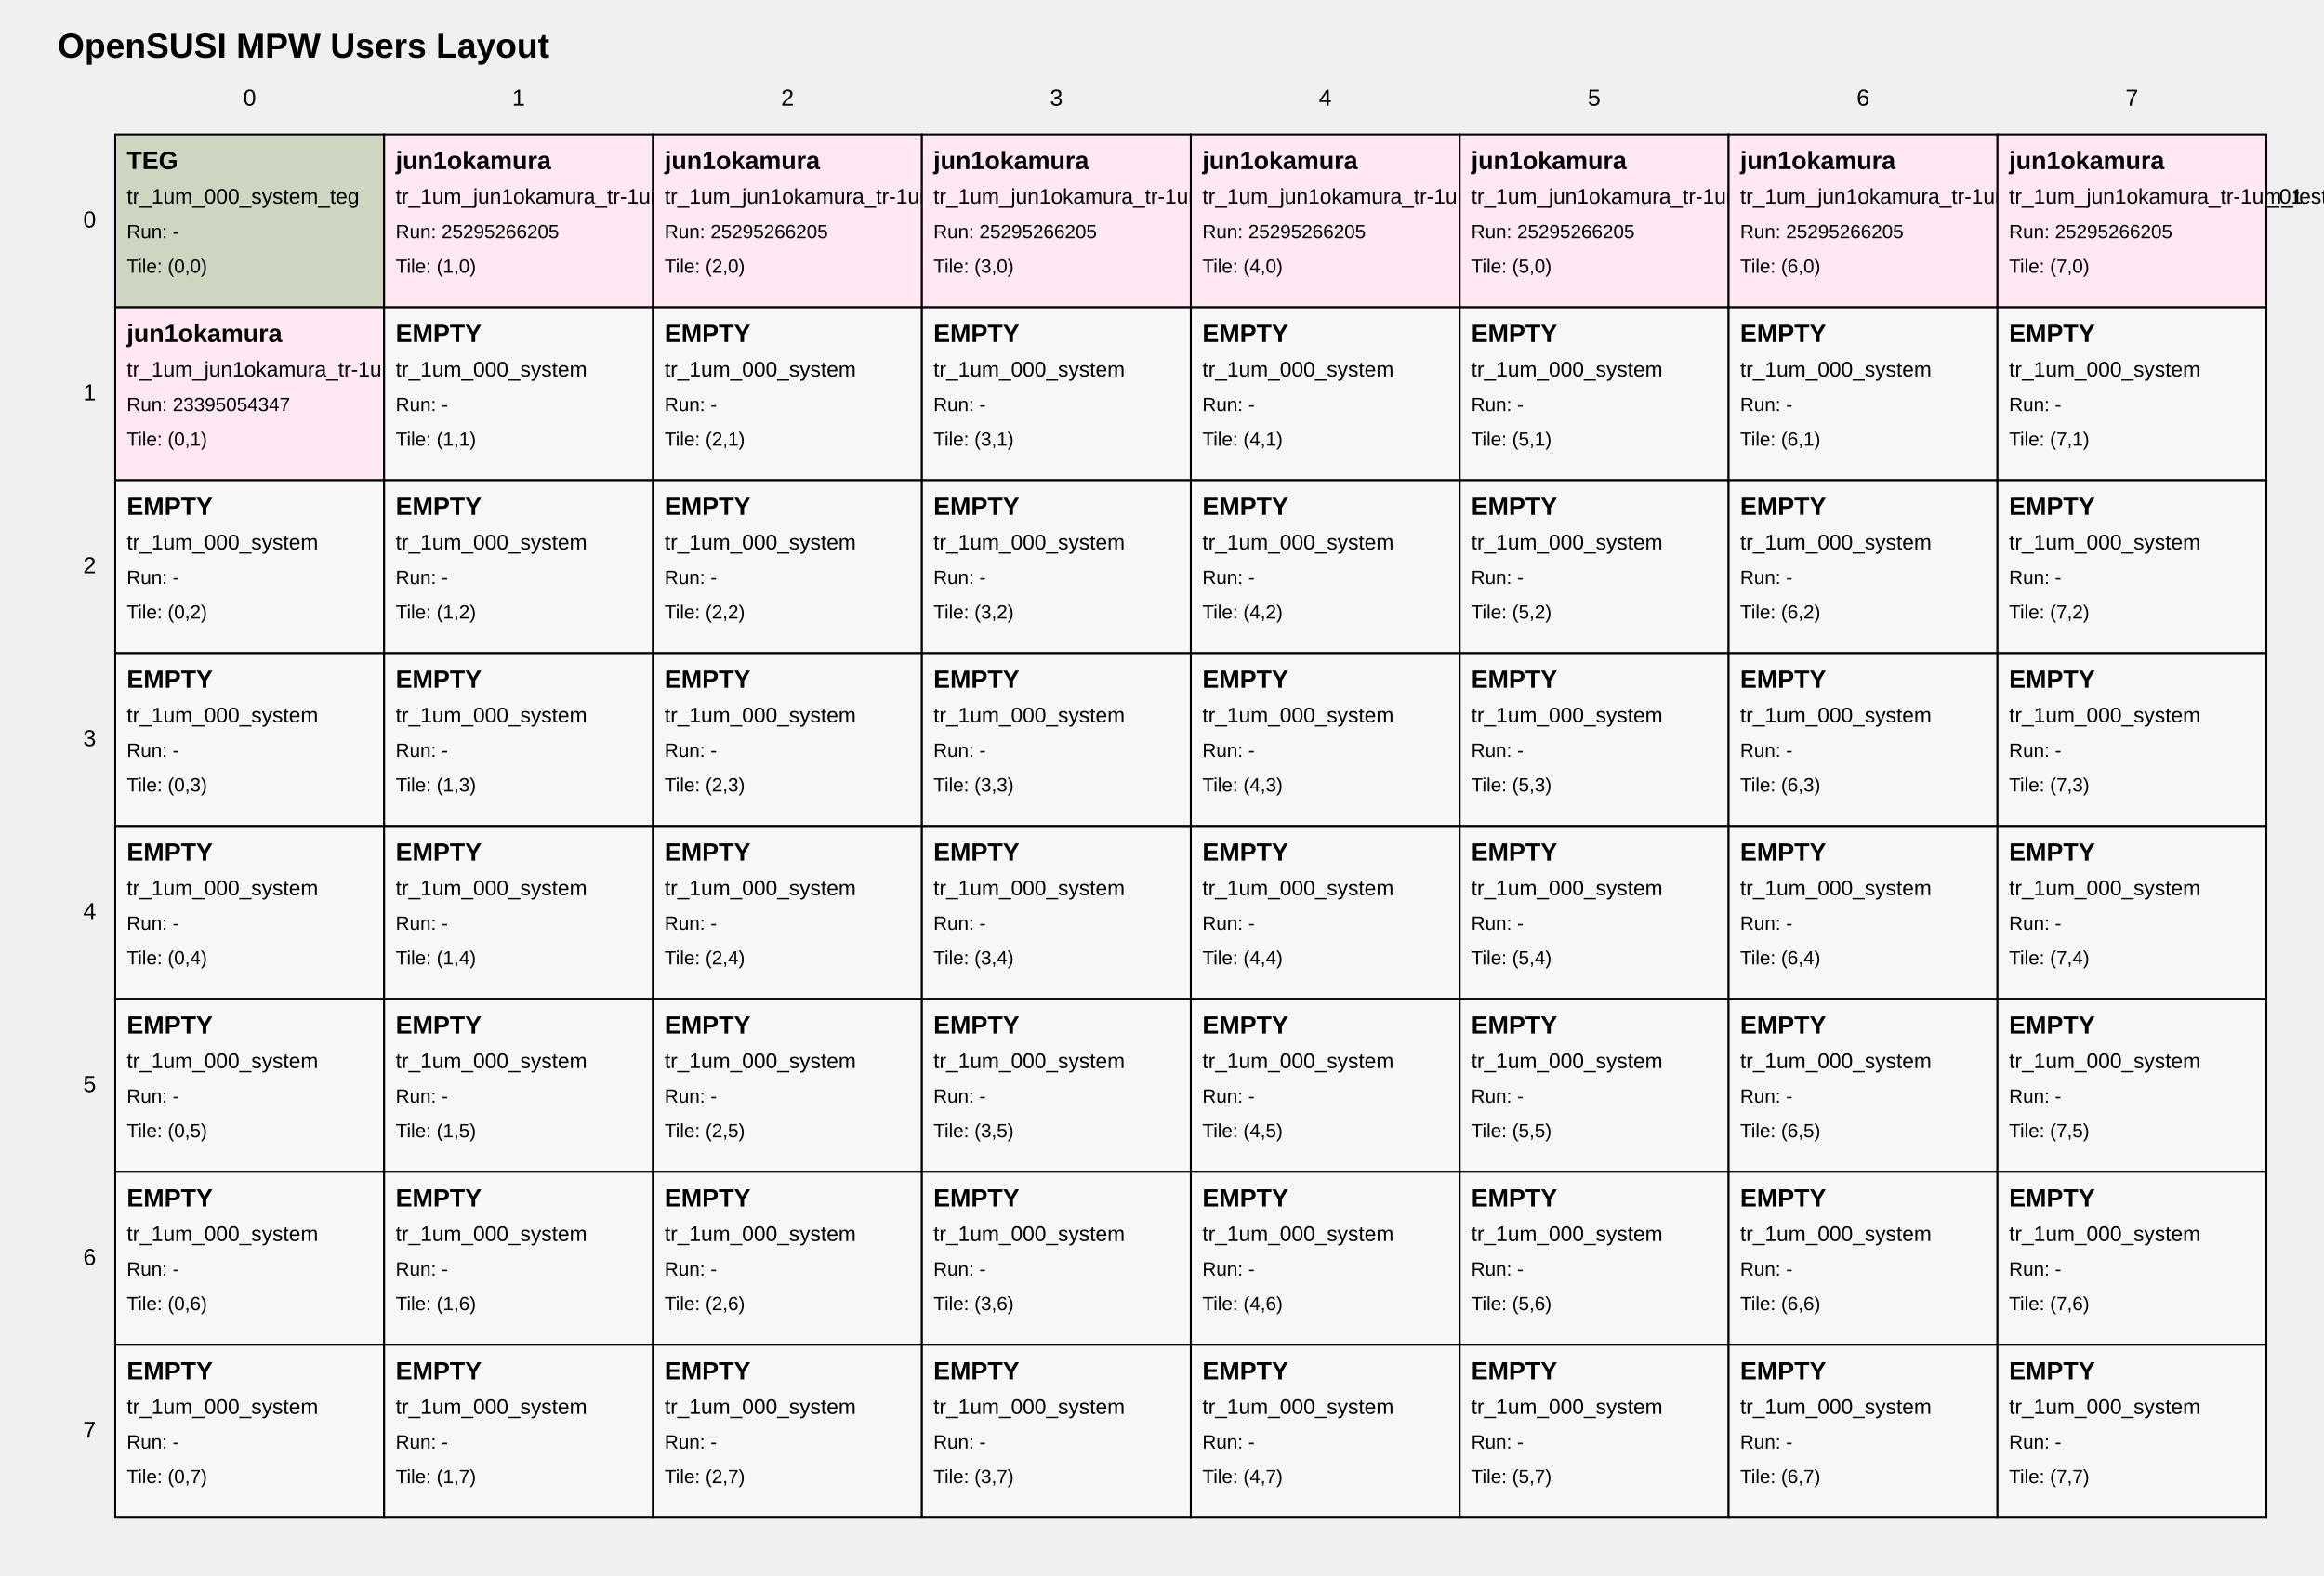
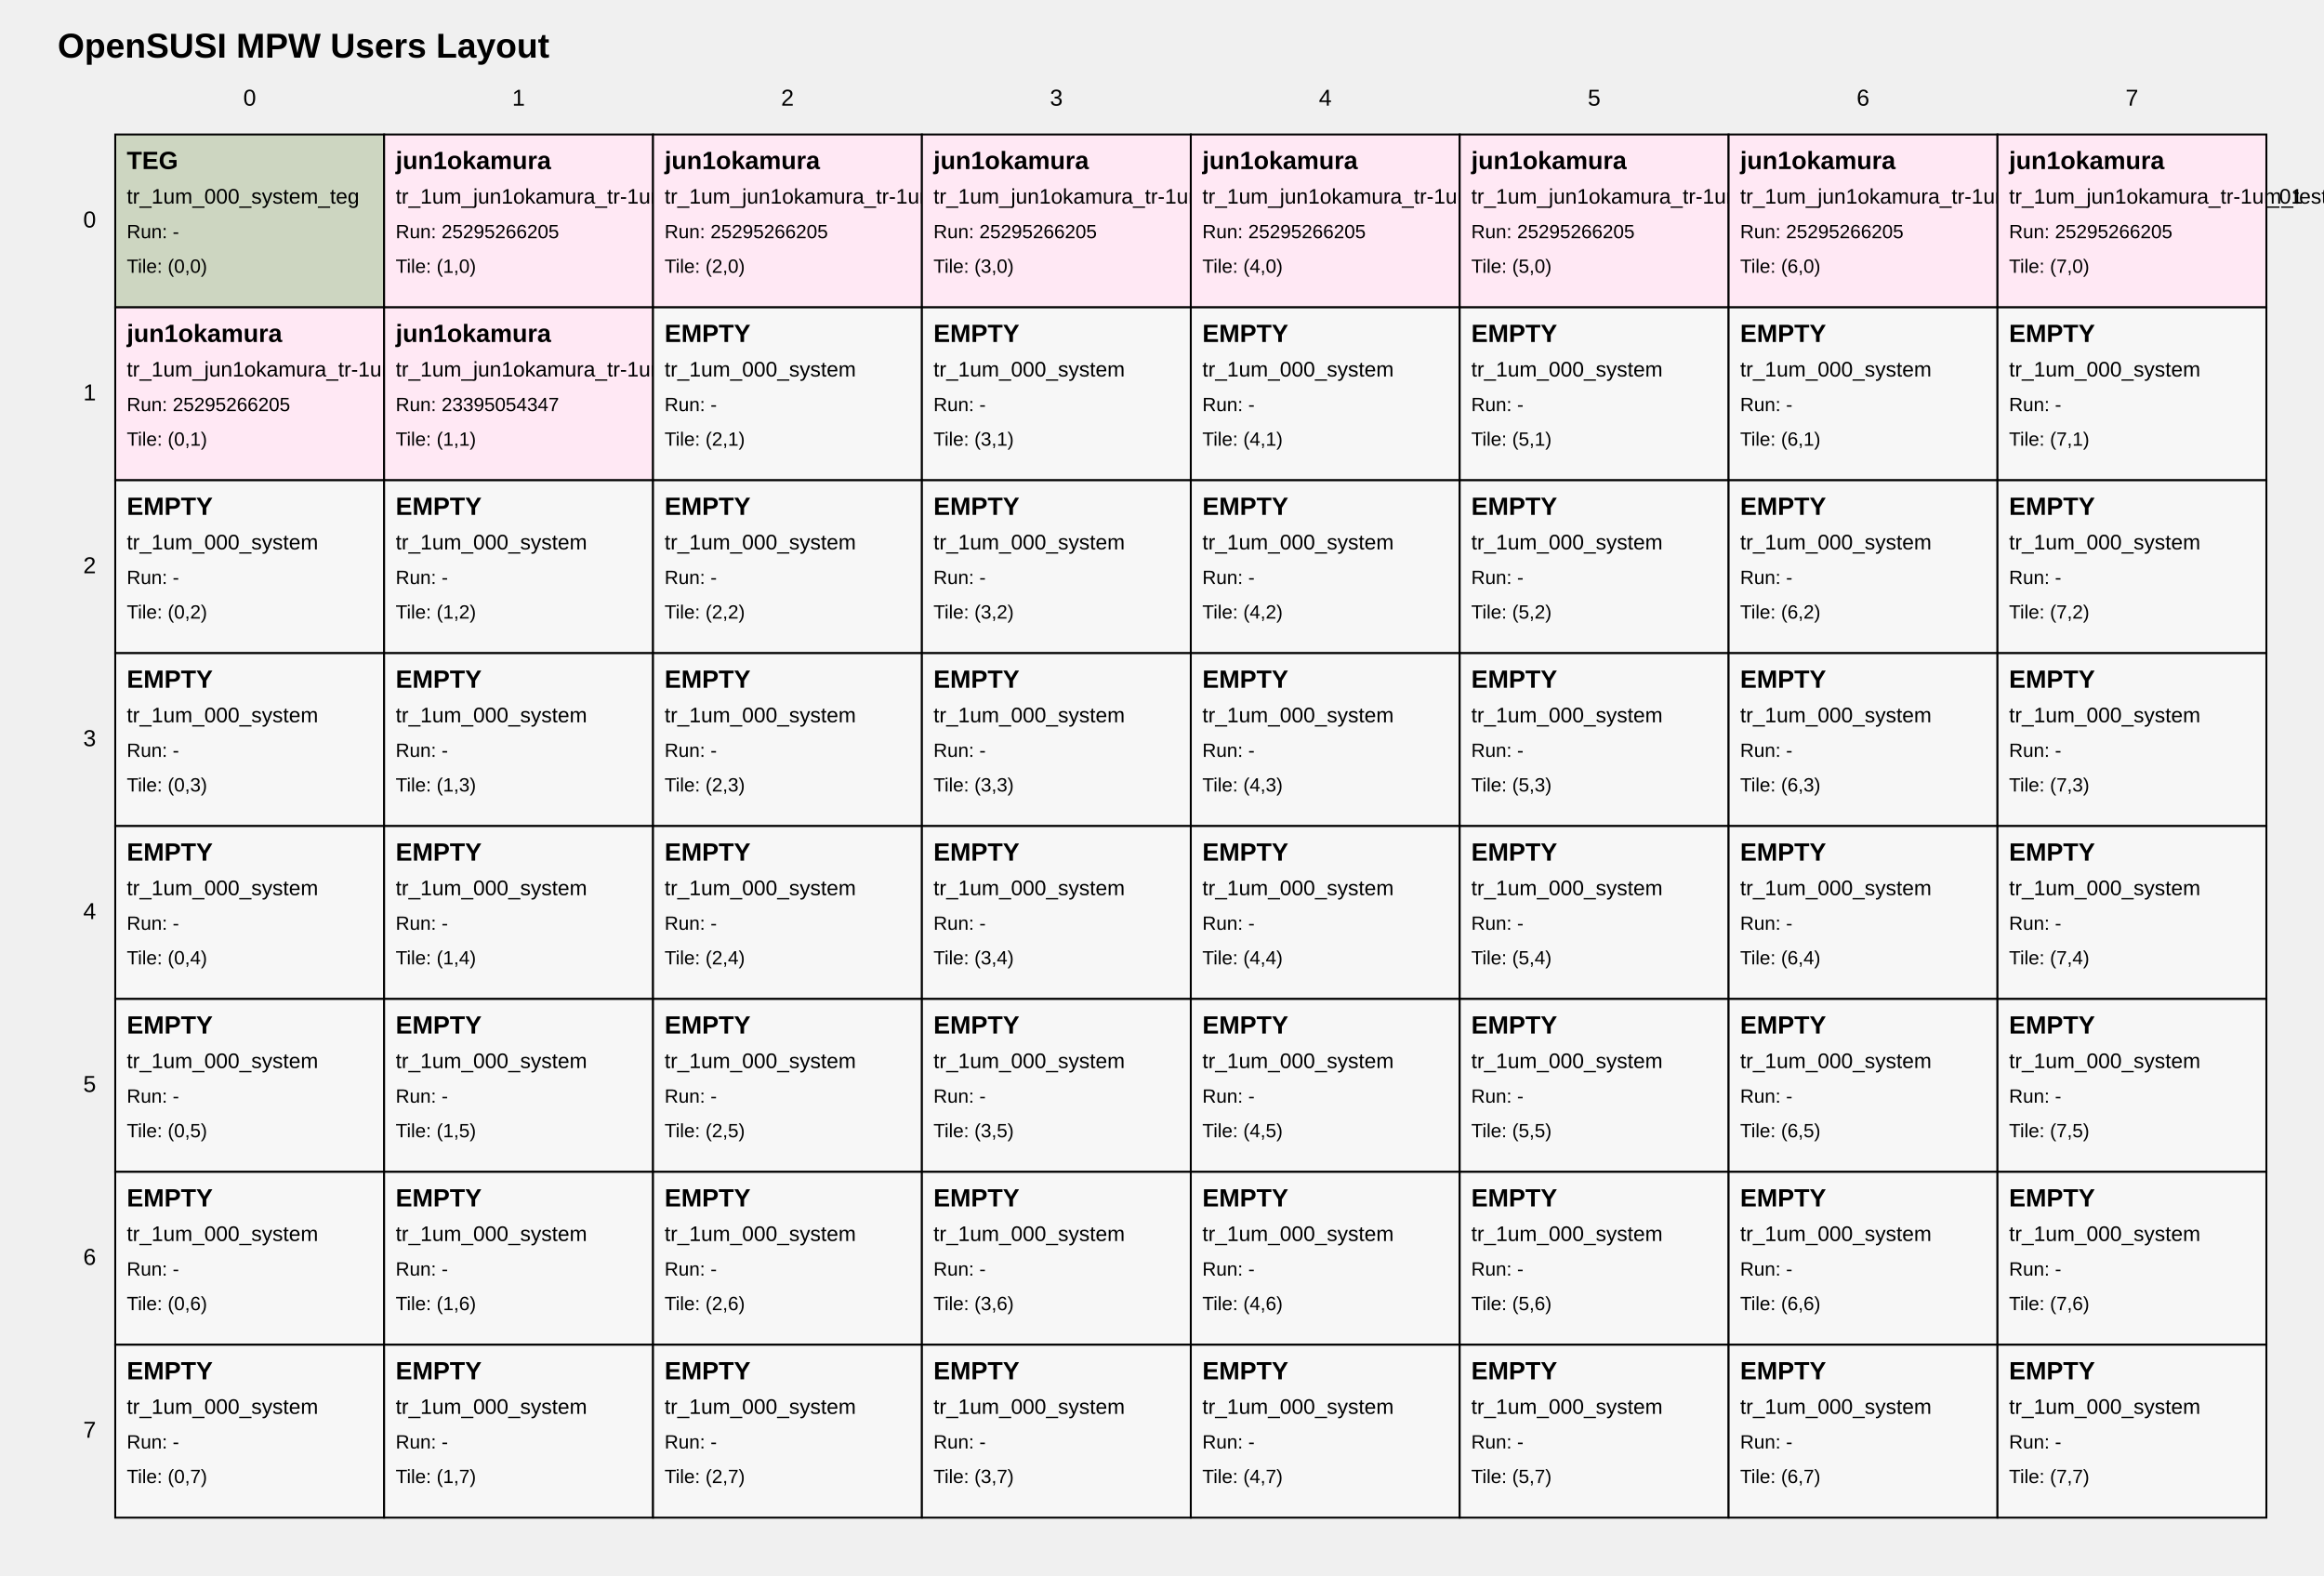
<svg xmlns="http://www.w3.org/2000/svg" width="1210" height="820" viewBox="0 0 1210 820">
  <style>
text { font-family: Arial, sans-serif; fill: black; }
.tile { fill: white; stroke: black; stroke-width: 1; }
.tile-teg { fill: #cdd6c1; }
.tile-user { fill: #ffe8f4; }
.tile-fill { fill: #f7f7f7; }
.grid-label { font-size: 12px; }
.title { font-size: 18px; font-weight: bold; }
.tile-title { font-size: 13px; font-weight: bold; }
.tile-sub { font-size: 11px; }
.tile-run { font-size: 10px; }
</style>
  <text class="title" x="30" y="30">OpenSUSI MPW Users Layout</text>
  <text class="grid-label" x="130.0" y="55" text-anchor="middle">0</text>
  <text class="grid-label" x="270.0" y="55" text-anchor="middle">1</text>
  <text class="grid-label" x="410.0" y="55" text-anchor="middle">2</text>
  <text class="grid-label" x="550.0" y="55" text-anchor="middle">3</text>
  <text class="grid-label" x="690.0" y="55" text-anchor="middle">4</text>
  <text class="grid-label" x="830.0" y="55" text-anchor="middle">5</text>
  <text class="grid-label" x="970.0" y="55" text-anchor="middle">6</text>
  <text class="grid-label" x="1110.0" y="55" text-anchor="middle">7</text>
  <text class="grid-label" x="50" y="115.0" text-anchor="end" dominant-baseline="middle">0</text>
  <text class="grid-label" x="50" y="205.0" text-anchor="end" dominant-baseline="middle">1</text>
  <text class="grid-label" x="50" y="295.0" text-anchor="end" dominant-baseline="middle">2</text>
  <text class="grid-label" x="50" y="385.0" text-anchor="end" dominant-baseline="middle">3</text>
  <text class="grid-label" x="50" y="475.0" text-anchor="end" dominant-baseline="middle">4</text>
  <text class="grid-label" x="50" y="565.0" text-anchor="end" dominant-baseline="middle">5</text>
  <text class="grid-label" x="50" y="655.0" text-anchor="end" dominant-baseline="middle">6</text>
  <text class="grid-label" x="50" y="745.0" text-anchor="end" dominant-baseline="middle">7</text>
  <a href="https://github.com/OpenSUSI/OpenSUSI_MPW_TR2026_TEST/blob/main/users/000_system" target="_blank">
    <rect class="tile tile-teg" x="60" y="70" width="140" height="90" />
    <text class="tile-title" x="66" y="88">TEG</text>
    <text class="tile-sub" x="66" y="106">tr_1um_000_system_teg</text>
    <text class="tile-run" x="66" y="124">Run: -</text>
    <text class="tile-run" x="66" y="142">Tile: (0,0)</text>
  </a>
  <a href="https://github.com/OpenSUSI/OpenSUSI_MPW_TR2026_TEST/blob/main/users/jun1okamura/ORD-260505-181940/09" target="_blank">
    <rect class="tile tile-user" x="200" y="70" width="140" height="90" />
    <text class="tile-title" x="206" y="88">jun1okamura</text>
    <text class="tile-sub" x="206" y="106">tr_1um_jun1okamura_tr-1um_test2_ord-260505-181940_01</text>
    <text class="tile-run" x="206" y="124">Run: 25295266205</text>
    <text class="tile-run" x="206" y="142">Tile: (1,0)</text>
  </a>
  <a href="https://github.com/OpenSUSI/OpenSUSI_MPW_TR2026_TEST/blob/main/users/jun1okamura/ORD-260505-181957/10" target="_blank">
    <rect class="tile tile-user" x="340" y="70" width="140" height="90" />
    <text class="tile-title" x="346" y="88">jun1okamura</text>
    <text class="tile-sub" x="346" y="106">tr_1um_jun1okamura_tr-1um_test2_ord-260505-181957_01</text>
    <text class="tile-run" x="346" y="124">Run: 25295266205</text>
    <text class="tile-run" x="346" y="142">Tile: (2,0)</text>
  </a>
  <a href="https://github.com/OpenSUSI/OpenSUSI_MPW_TR2026_TEST/blob/main/users/jun1okamura/ORD-260505-182015/11" target="_blank">
    <rect class="tile tile-user" x="480" y="70" width="140" height="90" />
    <text class="tile-title" x="486" y="88">jun1okamura</text>
    <text class="tile-sub" x="486" y="106">tr_1um_jun1okamura_tr-1um_test2_ord-260505-182015_01</text>
    <text class="tile-run" x="486" y="124">Run: 25295266205</text>
    <text class="tile-run" x="486" y="142">Tile: (3,0)</text>
  </a>
  <a href="https://github.com/OpenSUSI/OpenSUSI_MPW_TR2026_TEST/blob/main/users/jun1okamura/ORD-260505-182033/12" target="_blank">
    <rect class="tile tile-user" x="620" y="70" width="140" height="90" />
    <text class="tile-title" x="626" y="88">jun1okamura</text>
    <text class="tile-sub" x="626" y="106">tr_1um_jun1okamura_tr-1um_test2_ord-260505-182033_01</text>
    <text class="tile-run" x="626" y="124">Run: 25295266205</text>
    <text class="tile-run" x="626" y="142">Tile: (4,0)</text>
  </a>
-   <a href="https://github.com/OpenSUSI/OpenSUSI_MPW_TR2026_TEST/blob/main/users/jun1okamura/ORD-260505-182107/14" target="_blank">
+   <a href="https://github.com/OpenSUSI/OpenSUSI_MPW_TR2026_TEST/blob/main/users/jun1okamura/ORD-260505-182049/13" target="_blank">
    <rect class="tile tile-user" x="760" y="70" width="140" height="90" />
    <text class="tile-title" x="766" y="88">jun1okamura</text>
-     <text class="tile-sub" x="766" y="106">tr_1um_jun1okamura_tr-1um_test2_ord-260505-182107_01</text>
+     <text class="tile-sub" x="766" y="106">tr_1um_jun1okamura_tr-1um_test2_ord-260505-182049_01</text>
    <text class="tile-run" x="766" y="124">Run: 25295266205</text>
    <text class="tile-run" x="766" y="142">Tile: (5,0)</text>
  </a>
-   <a href="https://github.com/OpenSUSI/OpenSUSI_MPW_TR2026_TEST/blob/main/users/jun1okamura/ORD-260505-182129/15" target="_blank">
+   <a href="https://github.com/OpenSUSI/OpenSUSI_MPW_TR2026_TEST/blob/main/users/jun1okamura/ORD-260505-182107/14" target="_blank">
    <rect class="tile tile-user" x="900" y="70" width="140" height="90" />
    <text class="tile-title" x="906" y="88">jun1okamura</text>
-     <text class="tile-sub" x="906" y="106">tr_1um_jun1okamura_tr-1um_test2_ord-260505-182129_01</text>
+     <text class="tile-sub" x="906" y="106">tr_1um_jun1okamura_tr-1um_test2_ord-260505-182107_01</text>
    <text class="tile-run" x="906" y="124">Run: 25295266205</text>
    <text class="tile-run" x="906" y="142">Tile: (6,0)</text>
  </a>
-   <a href="https://github.com/OpenSUSI/OpenSUSI_MPW_TR2026_TEST/blob/main/users/jun1okamura/ORD-260505-182216/17" target="_blank">
+   <a href="https://github.com/OpenSUSI/OpenSUSI_MPW_TR2026_TEST/blob/main/users/jun1okamura/ORD-260505-182129/15" target="_blank">
    <rect class="tile tile-user" x="1040" y="70" width="140" height="90" />
    <text class="tile-title" x="1046" y="88">jun1okamura</text>
-     <text class="tile-sub" x="1046" y="106">tr_1um_jun1okamura_tr-1um_test2_ord-260505-182216_01</text>
+     <text class="tile-sub" x="1046" y="106">tr_1um_jun1okamura_tr-1um_test2_ord-260505-182129_01</text>
    <text class="tile-run" x="1046" y="124">Run: 25295266205</text>
    <text class="tile-run" x="1046" y="142">Tile: (7,0)</text>
  </a>
-   <a href="https://github.com/OpenSUSI/OpenSUSI_MPW_TR2026_TEST/blob/main/users/jun1okamura/ORD-260505-182216/18" target="_blank">
+   <a href="https://github.com/OpenSUSI/OpenSUSI_MPW_TR2026_TEST/blob/main/users/jun1okamura/ORD-260505-182216/17" target="_blank">
    <rect class="tile tile-user" x="60" y="160" width="140" height="90" />
    <text class="tile-title" x="66" y="178">jun1okamura</text>
-     <text class="tile-sub" x="66" y="196">tr_1um_jun1okamura_tr-1um_test_ord-260505-182216_02</text>
-     <text class="tile-run" x="66" y="214">Run: 23395054347</text>
+     <text class="tile-sub" x="66" y="196">tr_1um_jun1okamura_tr-1um_test2_ord-260505-182216_01</text>
+     <text class="tile-run" x="66" y="214">Run: 25295266205</text>
    <text class="tile-run" x="66" y="232">Tile: (0,1)</text>
  </a>
-   <a href="https://github.com/OpenSUSI/OpenSUSI_MPW_TR2026_TEST/blob/main/users/000_system" target="_blank">
-     <rect class="tile tile-fill" x="200" y="160" width="140" height="90" />
-     <text class="tile-title" x="206" y="178">EMPTY</text>
-     <text class="tile-sub" x="206" y="196">tr_1um_000_system</text>
-     <text class="tile-run" x="206" y="214">Run: -</text>
+   <a href="https://github.com/OpenSUSI/OpenSUSI_MPW_TR2026_TEST/blob/main/users/jun1okamura/ORD-260505-182216/18" target="_blank">
+     <rect class="tile tile-user" x="200" y="160" width="140" height="90" />
+     <text class="tile-title" x="206" y="178">jun1okamura</text>
+     <text class="tile-sub" x="206" y="196">tr_1um_jun1okamura_tr-1um_test_ord-260505-182216_02</text>
+     <text class="tile-run" x="206" y="214">Run: 23395054347</text>
    <text class="tile-run" x="206" y="232">Tile: (1,1)</text>
  </a>
  <a href="https://github.com/OpenSUSI/OpenSUSI_MPW_TR2026_TEST/blob/main/users/000_system" target="_blank">
    <rect class="tile tile-fill" x="340" y="160" width="140" height="90" />
    <text class="tile-title" x="346" y="178">EMPTY</text>
    <text class="tile-sub" x="346" y="196">tr_1um_000_system</text>
    <text class="tile-run" x="346" y="214">Run: -</text>
    <text class="tile-run" x="346" y="232">Tile: (2,1)</text>
  </a>
  <a href="https://github.com/OpenSUSI/OpenSUSI_MPW_TR2026_TEST/blob/main/users/000_system" target="_blank">
    <rect class="tile tile-fill" x="480" y="160" width="140" height="90" />
    <text class="tile-title" x="486" y="178">EMPTY</text>
    <text class="tile-sub" x="486" y="196">tr_1um_000_system</text>
    <text class="tile-run" x="486" y="214">Run: -</text>
    <text class="tile-run" x="486" y="232">Tile: (3,1)</text>
  </a>
  <a href="https://github.com/OpenSUSI/OpenSUSI_MPW_TR2026_TEST/blob/main/users/000_system" target="_blank">
    <rect class="tile tile-fill" x="620" y="160" width="140" height="90" />
    <text class="tile-title" x="626" y="178">EMPTY</text>
    <text class="tile-sub" x="626" y="196">tr_1um_000_system</text>
    <text class="tile-run" x="626" y="214">Run: -</text>
    <text class="tile-run" x="626" y="232">Tile: (4,1)</text>
  </a>
  <a href="https://github.com/OpenSUSI/OpenSUSI_MPW_TR2026_TEST/blob/main/users/000_system" target="_blank">
    <rect class="tile tile-fill" x="760" y="160" width="140" height="90" />
    <text class="tile-title" x="766" y="178">EMPTY</text>
    <text class="tile-sub" x="766" y="196">tr_1um_000_system</text>
    <text class="tile-run" x="766" y="214">Run: -</text>
    <text class="tile-run" x="766" y="232">Tile: (5,1)</text>
  </a>
  <a href="https://github.com/OpenSUSI/OpenSUSI_MPW_TR2026_TEST/blob/main/users/000_system" target="_blank">
    <rect class="tile tile-fill" x="900" y="160" width="140" height="90" />
    <text class="tile-title" x="906" y="178">EMPTY</text>
    <text class="tile-sub" x="906" y="196">tr_1um_000_system</text>
    <text class="tile-run" x="906" y="214">Run: -</text>
    <text class="tile-run" x="906" y="232">Tile: (6,1)</text>
  </a>
  <a href="https://github.com/OpenSUSI/OpenSUSI_MPW_TR2026_TEST/blob/main/users/000_system" target="_blank">
    <rect class="tile tile-fill" x="1040" y="160" width="140" height="90" />
    <text class="tile-title" x="1046" y="178">EMPTY</text>
    <text class="tile-sub" x="1046" y="196">tr_1um_000_system</text>
    <text class="tile-run" x="1046" y="214">Run: -</text>
    <text class="tile-run" x="1046" y="232">Tile: (7,1)</text>
  </a>
  <a href="https://github.com/OpenSUSI/OpenSUSI_MPW_TR2026_TEST/blob/main/users/000_system" target="_blank">
    <rect class="tile tile-fill" x="60" y="250" width="140" height="90" />
    <text class="tile-title" x="66" y="268">EMPTY</text>
    <text class="tile-sub" x="66" y="286">tr_1um_000_system</text>
    <text class="tile-run" x="66" y="304">Run: -</text>
    <text class="tile-run" x="66" y="322">Tile: (0,2)</text>
  </a>
  <a href="https://github.com/OpenSUSI/OpenSUSI_MPW_TR2026_TEST/blob/main/users/000_system" target="_blank">
    <rect class="tile tile-fill" x="200" y="250" width="140" height="90" />
    <text class="tile-title" x="206" y="268">EMPTY</text>
    <text class="tile-sub" x="206" y="286">tr_1um_000_system</text>
    <text class="tile-run" x="206" y="304">Run: -</text>
    <text class="tile-run" x="206" y="322">Tile: (1,2)</text>
  </a>
  <a href="https://github.com/OpenSUSI/OpenSUSI_MPW_TR2026_TEST/blob/main/users/000_system" target="_blank">
    <rect class="tile tile-fill" x="340" y="250" width="140" height="90" />
    <text class="tile-title" x="346" y="268">EMPTY</text>
    <text class="tile-sub" x="346" y="286">tr_1um_000_system</text>
    <text class="tile-run" x="346" y="304">Run: -</text>
    <text class="tile-run" x="346" y="322">Tile: (2,2)</text>
  </a>
  <a href="https://github.com/OpenSUSI/OpenSUSI_MPW_TR2026_TEST/blob/main/users/000_system" target="_blank">
    <rect class="tile tile-fill" x="480" y="250" width="140" height="90" />
    <text class="tile-title" x="486" y="268">EMPTY</text>
    <text class="tile-sub" x="486" y="286">tr_1um_000_system</text>
    <text class="tile-run" x="486" y="304">Run: -</text>
    <text class="tile-run" x="486" y="322">Tile: (3,2)</text>
  </a>
  <a href="https://github.com/OpenSUSI/OpenSUSI_MPW_TR2026_TEST/blob/main/users/000_system" target="_blank">
    <rect class="tile tile-fill" x="620" y="250" width="140" height="90" />
    <text class="tile-title" x="626" y="268">EMPTY</text>
    <text class="tile-sub" x="626" y="286">tr_1um_000_system</text>
    <text class="tile-run" x="626" y="304">Run: -</text>
    <text class="tile-run" x="626" y="322">Tile: (4,2)</text>
  </a>
  <a href="https://github.com/OpenSUSI/OpenSUSI_MPW_TR2026_TEST/blob/main/users/000_system" target="_blank">
    <rect class="tile tile-fill" x="760" y="250" width="140" height="90" />
    <text class="tile-title" x="766" y="268">EMPTY</text>
    <text class="tile-sub" x="766" y="286">tr_1um_000_system</text>
    <text class="tile-run" x="766" y="304">Run: -</text>
    <text class="tile-run" x="766" y="322">Tile: (5,2)</text>
  </a>
  <a href="https://github.com/OpenSUSI/OpenSUSI_MPW_TR2026_TEST/blob/main/users/000_system" target="_blank">
    <rect class="tile tile-fill" x="900" y="250" width="140" height="90" />
    <text class="tile-title" x="906" y="268">EMPTY</text>
    <text class="tile-sub" x="906" y="286">tr_1um_000_system</text>
    <text class="tile-run" x="906" y="304">Run: -</text>
    <text class="tile-run" x="906" y="322">Tile: (6,2)</text>
  </a>
  <a href="https://github.com/OpenSUSI/OpenSUSI_MPW_TR2026_TEST/blob/main/users/000_system" target="_blank">
    <rect class="tile tile-fill" x="1040" y="250" width="140" height="90" />
    <text class="tile-title" x="1046" y="268">EMPTY</text>
    <text class="tile-sub" x="1046" y="286">tr_1um_000_system</text>
    <text class="tile-run" x="1046" y="304">Run: -</text>
    <text class="tile-run" x="1046" y="322">Tile: (7,2)</text>
  </a>
  <a href="https://github.com/OpenSUSI/OpenSUSI_MPW_TR2026_TEST/blob/main/users/000_system" target="_blank">
    <rect class="tile tile-fill" x="60" y="340" width="140" height="90" />
    <text class="tile-title" x="66" y="358">EMPTY</text>
    <text class="tile-sub" x="66" y="376">tr_1um_000_system</text>
    <text class="tile-run" x="66" y="394">Run: -</text>
    <text class="tile-run" x="66" y="412">Tile: (0,3)</text>
  </a>
  <a href="https://github.com/OpenSUSI/OpenSUSI_MPW_TR2026_TEST/blob/main/users/000_system" target="_blank">
    <rect class="tile tile-fill" x="200" y="340" width="140" height="90" />
    <text class="tile-title" x="206" y="358">EMPTY</text>
    <text class="tile-sub" x="206" y="376">tr_1um_000_system</text>
    <text class="tile-run" x="206" y="394">Run: -</text>
    <text class="tile-run" x="206" y="412">Tile: (1,3)</text>
  </a>
  <a href="https://github.com/OpenSUSI/OpenSUSI_MPW_TR2026_TEST/blob/main/users/000_system" target="_blank">
    <rect class="tile tile-fill" x="340" y="340" width="140" height="90" />
    <text class="tile-title" x="346" y="358">EMPTY</text>
    <text class="tile-sub" x="346" y="376">tr_1um_000_system</text>
    <text class="tile-run" x="346" y="394">Run: -</text>
    <text class="tile-run" x="346" y="412">Tile: (2,3)</text>
  </a>
  <a href="https://github.com/OpenSUSI/OpenSUSI_MPW_TR2026_TEST/blob/main/users/000_system" target="_blank">
    <rect class="tile tile-fill" x="480" y="340" width="140" height="90" />
    <text class="tile-title" x="486" y="358">EMPTY</text>
    <text class="tile-sub" x="486" y="376">tr_1um_000_system</text>
    <text class="tile-run" x="486" y="394">Run: -</text>
    <text class="tile-run" x="486" y="412">Tile: (3,3)</text>
  </a>
  <a href="https://github.com/OpenSUSI/OpenSUSI_MPW_TR2026_TEST/blob/main/users/000_system" target="_blank">
    <rect class="tile tile-fill" x="620" y="340" width="140" height="90" />
    <text class="tile-title" x="626" y="358">EMPTY</text>
    <text class="tile-sub" x="626" y="376">tr_1um_000_system</text>
    <text class="tile-run" x="626" y="394">Run: -</text>
    <text class="tile-run" x="626" y="412">Tile: (4,3)</text>
  </a>
  <a href="https://github.com/OpenSUSI/OpenSUSI_MPW_TR2026_TEST/blob/main/users/000_system" target="_blank">
    <rect class="tile tile-fill" x="760" y="340" width="140" height="90" />
    <text class="tile-title" x="766" y="358">EMPTY</text>
    <text class="tile-sub" x="766" y="376">tr_1um_000_system</text>
    <text class="tile-run" x="766" y="394">Run: -</text>
    <text class="tile-run" x="766" y="412">Tile: (5,3)</text>
  </a>
  <a href="https://github.com/OpenSUSI/OpenSUSI_MPW_TR2026_TEST/blob/main/users/000_system" target="_blank">
    <rect class="tile tile-fill" x="900" y="340" width="140" height="90" />
    <text class="tile-title" x="906" y="358">EMPTY</text>
    <text class="tile-sub" x="906" y="376">tr_1um_000_system</text>
    <text class="tile-run" x="906" y="394">Run: -</text>
    <text class="tile-run" x="906" y="412">Tile: (6,3)</text>
  </a>
  <a href="https://github.com/OpenSUSI/OpenSUSI_MPW_TR2026_TEST/blob/main/users/000_system" target="_blank">
    <rect class="tile tile-fill" x="1040" y="340" width="140" height="90" />
    <text class="tile-title" x="1046" y="358">EMPTY</text>
    <text class="tile-sub" x="1046" y="376">tr_1um_000_system</text>
    <text class="tile-run" x="1046" y="394">Run: -</text>
    <text class="tile-run" x="1046" y="412">Tile: (7,3)</text>
  </a>
  <a href="https://github.com/OpenSUSI/OpenSUSI_MPW_TR2026_TEST/blob/main/users/000_system" target="_blank">
    <rect class="tile tile-fill" x="60" y="430" width="140" height="90" />
    <text class="tile-title" x="66" y="448">EMPTY</text>
    <text class="tile-sub" x="66" y="466">tr_1um_000_system</text>
    <text class="tile-run" x="66" y="484">Run: -</text>
    <text class="tile-run" x="66" y="502">Tile: (0,4)</text>
  </a>
  <a href="https://github.com/OpenSUSI/OpenSUSI_MPW_TR2026_TEST/blob/main/users/000_system" target="_blank">
    <rect class="tile tile-fill" x="200" y="430" width="140" height="90" />
    <text class="tile-title" x="206" y="448">EMPTY</text>
    <text class="tile-sub" x="206" y="466">tr_1um_000_system</text>
    <text class="tile-run" x="206" y="484">Run: -</text>
    <text class="tile-run" x="206" y="502">Tile: (1,4)</text>
  </a>
  <a href="https://github.com/OpenSUSI/OpenSUSI_MPW_TR2026_TEST/blob/main/users/000_system" target="_blank">
    <rect class="tile tile-fill" x="340" y="430" width="140" height="90" />
    <text class="tile-title" x="346" y="448">EMPTY</text>
    <text class="tile-sub" x="346" y="466">tr_1um_000_system</text>
    <text class="tile-run" x="346" y="484">Run: -</text>
    <text class="tile-run" x="346" y="502">Tile: (2,4)</text>
  </a>
  <a href="https://github.com/OpenSUSI/OpenSUSI_MPW_TR2026_TEST/blob/main/users/000_system" target="_blank">
    <rect class="tile tile-fill" x="480" y="430" width="140" height="90" />
    <text class="tile-title" x="486" y="448">EMPTY</text>
    <text class="tile-sub" x="486" y="466">tr_1um_000_system</text>
    <text class="tile-run" x="486" y="484">Run: -</text>
    <text class="tile-run" x="486" y="502">Tile: (3,4)</text>
  </a>
  <a href="https://github.com/OpenSUSI/OpenSUSI_MPW_TR2026_TEST/blob/main/users/000_system" target="_blank">
    <rect class="tile tile-fill" x="620" y="430" width="140" height="90" />
    <text class="tile-title" x="626" y="448">EMPTY</text>
    <text class="tile-sub" x="626" y="466">tr_1um_000_system</text>
    <text class="tile-run" x="626" y="484">Run: -</text>
    <text class="tile-run" x="626" y="502">Tile: (4,4)</text>
  </a>
  <a href="https://github.com/OpenSUSI/OpenSUSI_MPW_TR2026_TEST/blob/main/users/000_system" target="_blank">
    <rect class="tile tile-fill" x="760" y="430" width="140" height="90" />
    <text class="tile-title" x="766" y="448">EMPTY</text>
    <text class="tile-sub" x="766" y="466">tr_1um_000_system</text>
    <text class="tile-run" x="766" y="484">Run: -</text>
    <text class="tile-run" x="766" y="502">Tile: (5,4)</text>
  </a>
  <a href="https://github.com/OpenSUSI/OpenSUSI_MPW_TR2026_TEST/blob/main/users/000_system" target="_blank">
    <rect class="tile tile-fill" x="900" y="430" width="140" height="90" />
    <text class="tile-title" x="906" y="448">EMPTY</text>
    <text class="tile-sub" x="906" y="466">tr_1um_000_system</text>
    <text class="tile-run" x="906" y="484">Run: -</text>
    <text class="tile-run" x="906" y="502">Tile: (6,4)</text>
  </a>
  <a href="https://github.com/OpenSUSI/OpenSUSI_MPW_TR2026_TEST/blob/main/users/000_system" target="_blank">
    <rect class="tile tile-fill" x="1040" y="430" width="140" height="90" />
    <text class="tile-title" x="1046" y="448">EMPTY</text>
    <text class="tile-sub" x="1046" y="466">tr_1um_000_system</text>
    <text class="tile-run" x="1046" y="484">Run: -</text>
    <text class="tile-run" x="1046" y="502">Tile: (7,4)</text>
  </a>
  <a href="https://github.com/OpenSUSI/OpenSUSI_MPW_TR2026_TEST/blob/main/users/000_system" target="_blank">
    <rect class="tile tile-fill" x="60" y="520" width="140" height="90" />
    <text class="tile-title" x="66" y="538">EMPTY</text>
    <text class="tile-sub" x="66" y="556">tr_1um_000_system</text>
    <text class="tile-run" x="66" y="574">Run: -</text>
    <text class="tile-run" x="66" y="592">Tile: (0,5)</text>
  </a>
  <a href="https://github.com/OpenSUSI/OpenSUSI_MPW_TR2026_TEST/blob/main/users/000_system" target="_blank">
    <rect class="tile tile-fill" x="200" y="520" width="140" height="90" />
    <text class="tile-title" x="206" y="538">EMPTY</text>
    <text class="tile-sub" x="206" y="556">tr_1um_000_system</text>
    <text class="tile-run" x="206" y="574">Run: -</text>
    <text class="tile-run" x="206" y="592">Tile: (1,5)</text>
  </a>
  <a href="https://github.com/OpenSUSI/OpenSUSI_MPW_TR2026_TEST/blob/main/users/000_system" target="_blank">
    <rect class="tile tile-fill" x="340" y="520" width="140" height="90" />
    <text class="tile-title" x="346" y="538">EMPTY</text>
    <text class="tile-sub" x="346" y="556">tr_1um_000_system</text>
    <text class="tile-run" x="346" y="574">Run: -</text>
    <text class="tile-run" x="346" y="592">Tile: (2,5)</text>
  </a>
  <a href="https://github.com/OpenSUSI/OpenSUSI_MPW_TR2026_TEST/blob/main/users/000_system" target="_blank">
    <rect class="tile tile-fill" x="480" y="520" width="140" height="90" />
    <text class="tile-title" x="486" y="538">EMPTY</text>
    <text class="tile-sub" x="486" y="556">tr_1um_000_system</text>
    <text class="tile-run" x="486" y="574">Run: -</text>
    <text class="tile-run" x="486" y="592">Tile: (3,5)</text>
  </a>
  <a href="https://github.com/OpenSUSI/OpenSUSI_MPW_TR2026_TEST/blob/main/users/000_system" target="_blank">
    <rect class="tile tile-fill" x="620" y="520" width="140" height="90" />
    <text class="tile-title" x="626" y="538">EMPTY</text>
    <text class="tile-sub" x="626" y="556">tr_1um_000_system</text>
    <text class="tile-run" x="626" y="574">Run: -</text>
    <text class="tile-run" x="626" y="592">Tile: (4,5)</text>
  </a>
  <a href="https://github.com/OpenSUSI/OpenSUSI_MPW_TR2026_TEST/blob/main/users/000_system" target="_blank">
    <rect class="tile tile-fill" x="760" y="520" width="140" height="90" />
    <text class="tile-title" x="766" y="538">EMPTY</text>
    <text class="tile-sub" x="766" y="556">tr_1um_000_system</text>
    <text class="tile-run" x="766" y="574">Run: -</text>
    <text class="tile-run" x="766" y="592">Tile: (5,5)</text>
  </a>
  <a href="https://github.com/OpenSUSI/OpenSUSI_MPW_TR2026_TEST/blob/main/users/000_system" target="_blank">
    <rect class="tile tile-fill" x="900" y="520" width="140" height="90" />
    <text class="tile-title" x="906" y="538">EMPTY</text>
    <text class="tile-sub" x="906" y="556">tr_1um_000_system</text>
    <text class="tile-run" x="906" y="574">Run: -</text>
    <text class="tile-run" x="906" y="592">Tile: (6,5)</text>
  </a>
  <a href="https://github.com/OpenSUSI/OpenSUSI_MPW_TR2026_TEST/blob/main/users/000_system" target="_blank">
    <rect class="tile tile-fill" x="1040" y="520" width="140" height="90" />
    <text class="tile-title" x="1046" y="538">EMPTY</text>
    <text class="tile-sub" x="1046" y="556">tr_1um_000_system</text>
    <text class="tile-run" x="1046" y="574">Run: -</text>
    <text class="tile-run" x="1046" y="592">Tile: (7,5)</text>
  </a>
  <a href="https://github.com/OpenSUSI/OpenSUSI_MPW_TR2026_TEST/blob/main/users/000_system" target="_blank">
    <rect class="tile tile-fill" x="60" y="610" width="140" height="90" />
    <text class="tile-title" x="66" y="628">EMPTY</text>
    <text class="tile-sub" x="66" y="646">tr_1um_000_system</text>
    <text class="tile-run" x="66" y="664">Run: -</text>
    <text class="tile-run" x="66" y="682">Tile: (0,6)</text>
  </a>
  <a href="https://github.com/OpenSUSI/OpenSUSI_MPW_TR2026_TEST/blob/main/users/000_system" target="_blank">
    <rect class="tile tile-fill" x="200" y="610" width="140" height="90" />
    <text class="tile-title" x="206" y="628">EMPTY</text>
    <text class="tile-sub" x="206" y="646">tr_1um_000_system</text>
    <text class="tile-run" x="206" y="664">Run: -</text>
    <text class="tile-run" x="206" y="682">Tile: (1,6)</text>
  </a>
  <a href="https://github.com/OpenSUSI/OpenSUSI_MPW_TR2026_TEST/blob/main/users/000_system" target="_blank">
    <rect class="tile tile-fill" x="340" y="610" width="140" height="90" />
    <text class="tile-title" x="346" y="628">EMPTY</text>
    <text class="tile-sub" x="346" y="646">tr_1um_000_system</text>
    <text class="tile-run" x="346" y="664">Run: -</text>
    <text class="tile-run" x="346" y="682">Tile: (2,6)</text>
  </a>
  <a href="https://github.com/OpenSUSI/OpenSUSI_MPW_TR2026_TEST/blob/main/users/000_system" target="_blank">
    <rect class="tile tile-fill" x="480" y="610" width="140" height="90" />
    <text class="tile-title" x="486" y="628">EMPTY</text>
    <text class="tile-sub" x="486" y="646">tr_1um_000_system</text>
    <text class="tile-run" x="486" y="664">Run: -</text>
    <text class="tile-run" x="486" y="682">Tile: (3,6)</text>
  </a>
  <a href="https://github.com/OpenSUSI/OpenSUSI_MPW_TR2026_TEST/blob/main/users/000_system" target="_blank">
    <rect class="tile tile-fill" x="620" y="610" width="140" height="90" />
    <text class="tile-title" x="626" y="628">EMPTY</text>
    <text class="tile-sub" x="626" y="646">tr_1um_000_system</text>
    <text class="tile-run" x="626" y="664">Run: -</text>
    <text class="tile-run" x="626" y="682">Tile: (4,6)</text>
  </a>
  <a href="https://github.com/OpenSUSI/OpenSUSI_MPW_TR2026_TEST/blob/main/users/000_system" target="_blank">
    <rect class="tile tile-fill" x="760" y="610" width="140" height="90" />
    <text class="tile-title" x="766" y="628">EMPTY</text>
    <text class="tile-sub" x="766" y="646">tr_1um_000_system</text>
    <text class="tile-run" x="766" y="664">Run: -</text>
    <text class="tile-run" x="766" y="682">Tile: (5,6)</text>
  </a>
  <a href="https://github.com/OpenSUSI/OpenSUSI_MPW_TR2026_TEST/blob/main/users/000_system" target="_blank">
    <rect class="tile tile-fill" x="900" y="610" width="140" height="90" />
    <text class="tile-title" x="906" y="628">EMPTY</text>
    <text class="tile-sub" x="906" y="646">tr_1um_000_system</text>
    <text class="tile-run" x="906" y="664">Run: -</text>
    <text class="tile-run" x="906" y="682">Tile: (6,6)</text>
  </a>
  <a href="https://github.com/OpenSUSI/OpenSUSI_MPW_TR2026_TEST/blob/main/users/000_system" target="_blank">
    <rect class="tile tile-fill" x="1040" y="610" width="140" height="90" />
    <text class="tile-title" x="1046" y="628">EMPTY</text>
    <text class="tile-sub" x="1046" y="646">tr_1um_000_system</text>
    <text class="tile-run" x="1046" y="664">Run: -</text>
    <text class="tile-run" x="1046" y="682">Tile: (7,6)</text>
  </a>
  <a href="https://github.com/OpenSUSI/OpenSUSI_MPW_TR2026_TEST/blob/main/users/000_system" target="_blank">
    <rect class="tile tile-fill" x="60" y="700" width="140" height="90" />
    <text class="tile-title" x="66" y="718">EMPTY</text>
    <text class="tile-sub" x="66" y="736">tr_1um_000_system</text>
    <text class="tile-run" x="66" y="754">Run: -</text>
    <text class="tile-run" x="66" y="772">Tile: (0,7)</text>
  </a>
  <a href="https://github.com/OpenSUSI/OpenSUSI_MPW_TR2026_TEST/blob/main/users/000_system" target="_blank">
    <rect class="tile tile-fill" x="200" y="700" width="140" height="90" />
    <text class="tile-title" x="206" y="718">EMPTY</text>
    <text class="tile-sub" x="206" y="736">tr_1um_000_system</text>
    <text class="tile-run" x="206" y="754">Run: -</text>
    <text class="tile-run" x="206" y="772">Tile: (1,7)</text>
  </a>
  <a href="https://github.com/OpenSUSI/OpenSUSI_MPW_TR2026_TEST/blob/main/users/000_system" target="_blank">
    <rect class="tile tile-fill" x="340" y="700" width="140" height="90" />
    <text class="tile-title" x="346" y="718">EMPTY</text>
    <text class="tile-sub" x="346" y="736">tr_1um_000_system</text>
    <text class="tile-run" x="346" y="754">Run: -</text>
    <text class="tile-run" x="346" y="772">Tile: (2,7)</text>
  </a>
  <a href="https://github.com/OpenSUSI/OpenSUSI_MPW_TR2026_TEST/blob/main/users/000_system" target="_blank">
    <rect class="tile tile-fill" x="480" y="700" width="140" height="90" />
    <text class="tile-title" x="486" y="718">EMPTY</text>
    <text class="tile-sub" x="486" y="736">tr_1um_000_system</text>
    <text class="tile-run" x="486" y="754">Run: -</text>
    <text class="tile-run" x="486" y="772">Tile: (3,7)</text>
  </a>
  <a href="https://github.com/OpenSUSI/OpenSUSI_MPW_TR2026_TEST/blob/main/users/000_system" target="_blank">
    <rect class="tile tile-fill" x="620" y="700" width="140" height="90" />
    <text class="tile-title" x="626" y="718">EMPTY</text>
    <text class="tile-sub" x="626" y="736">tr_1um_000_system</text>
    <text class="tile-run" x="626" y="754">Run: -</text>
    <text class="tile-run" x="626" y="772">Tile: (4,7)</text>
  </a>
  <a href="https://github.com/OpenSUSI/OpenSUSI_MPW_TR2026_TEST/blob/main/users/000_system" target="_blank">
    <rect class="tile tile-fill" x="760" y="700" width="140" height="90" />
    <text class="tile-title" x="766" y="718">EMPTY</text>
    <text class="tile-sub" x="766" y="736">tr_1um_000_system</text>
    <text class="tile-run" x="766" y="754">Run: -</text>
    <text class="tile-run" x="766" y="772">Tile: (5,7)</text>
  </a>
  <a href="https://github.com/OpenSUSI/OpenSUSI_MPW_TR2026_TEST/blob/main/users/000_system" target="_blank">
    <rect class="tile tile-fill" x="900" y="700" width="140" height="90" />
    <text class="tile-title" x="906" y="718">EMPTY</text>
    <text class="tile-sub" x="906" y="736">tr_1um_000_system</text>
    <text class="tile-run" x="906" y="754">Run: -</text>
    <text class="tile-run" x="906" y="772">Tile: (6,7)</text>
  </a>
  <a href="https://github.com/OpenSUSI/OpenSUSI_MPW_TR2026_TEST/blob/main/users/000_system" target="_blank">
    <rect class="tile tile-fill" x="1040" y="700" width="140" height="90" />
    <text class="tile-title" x="1046" y="718">EMPTY</text>
    <text class="tile-sub" x="1046" y="736">tr_1um_000_system</text>
    <text class="tile-run" x="1046" y="754">Run: -</text>
    <text class="tile-run" x="1046" y="772">Tile: (7,7)</text>
  </a>
</svg>
